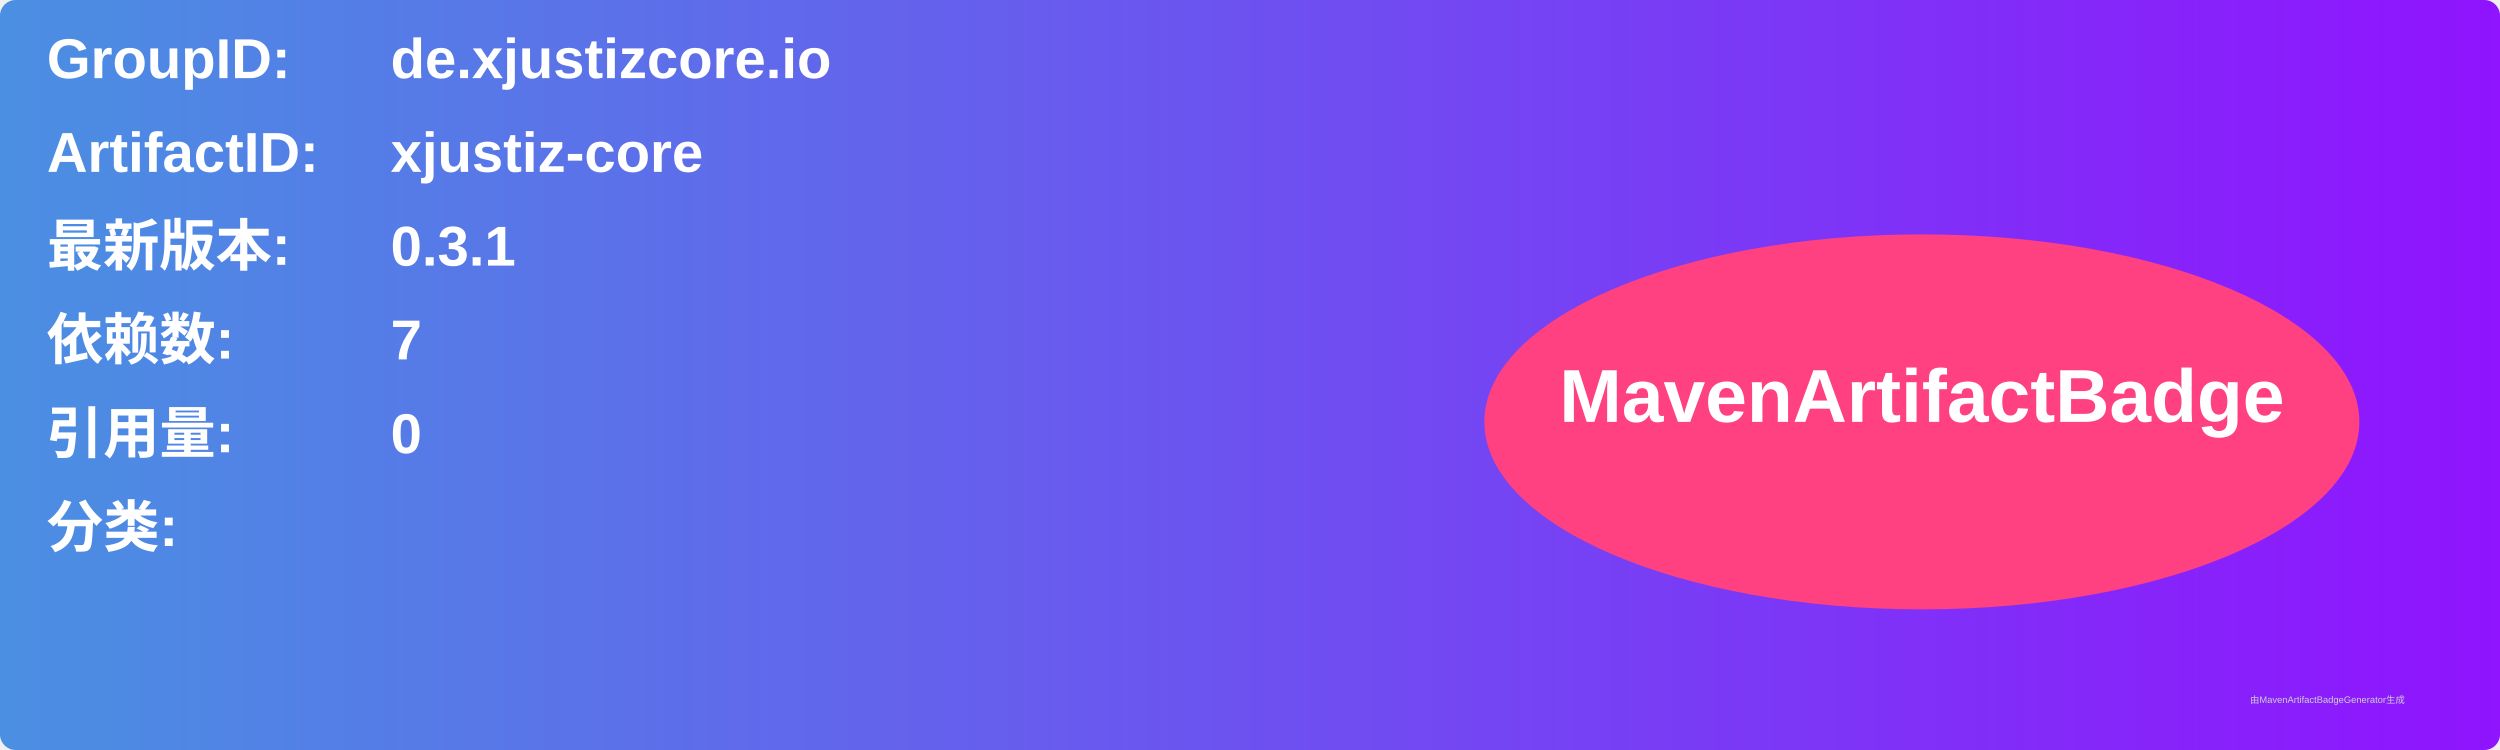
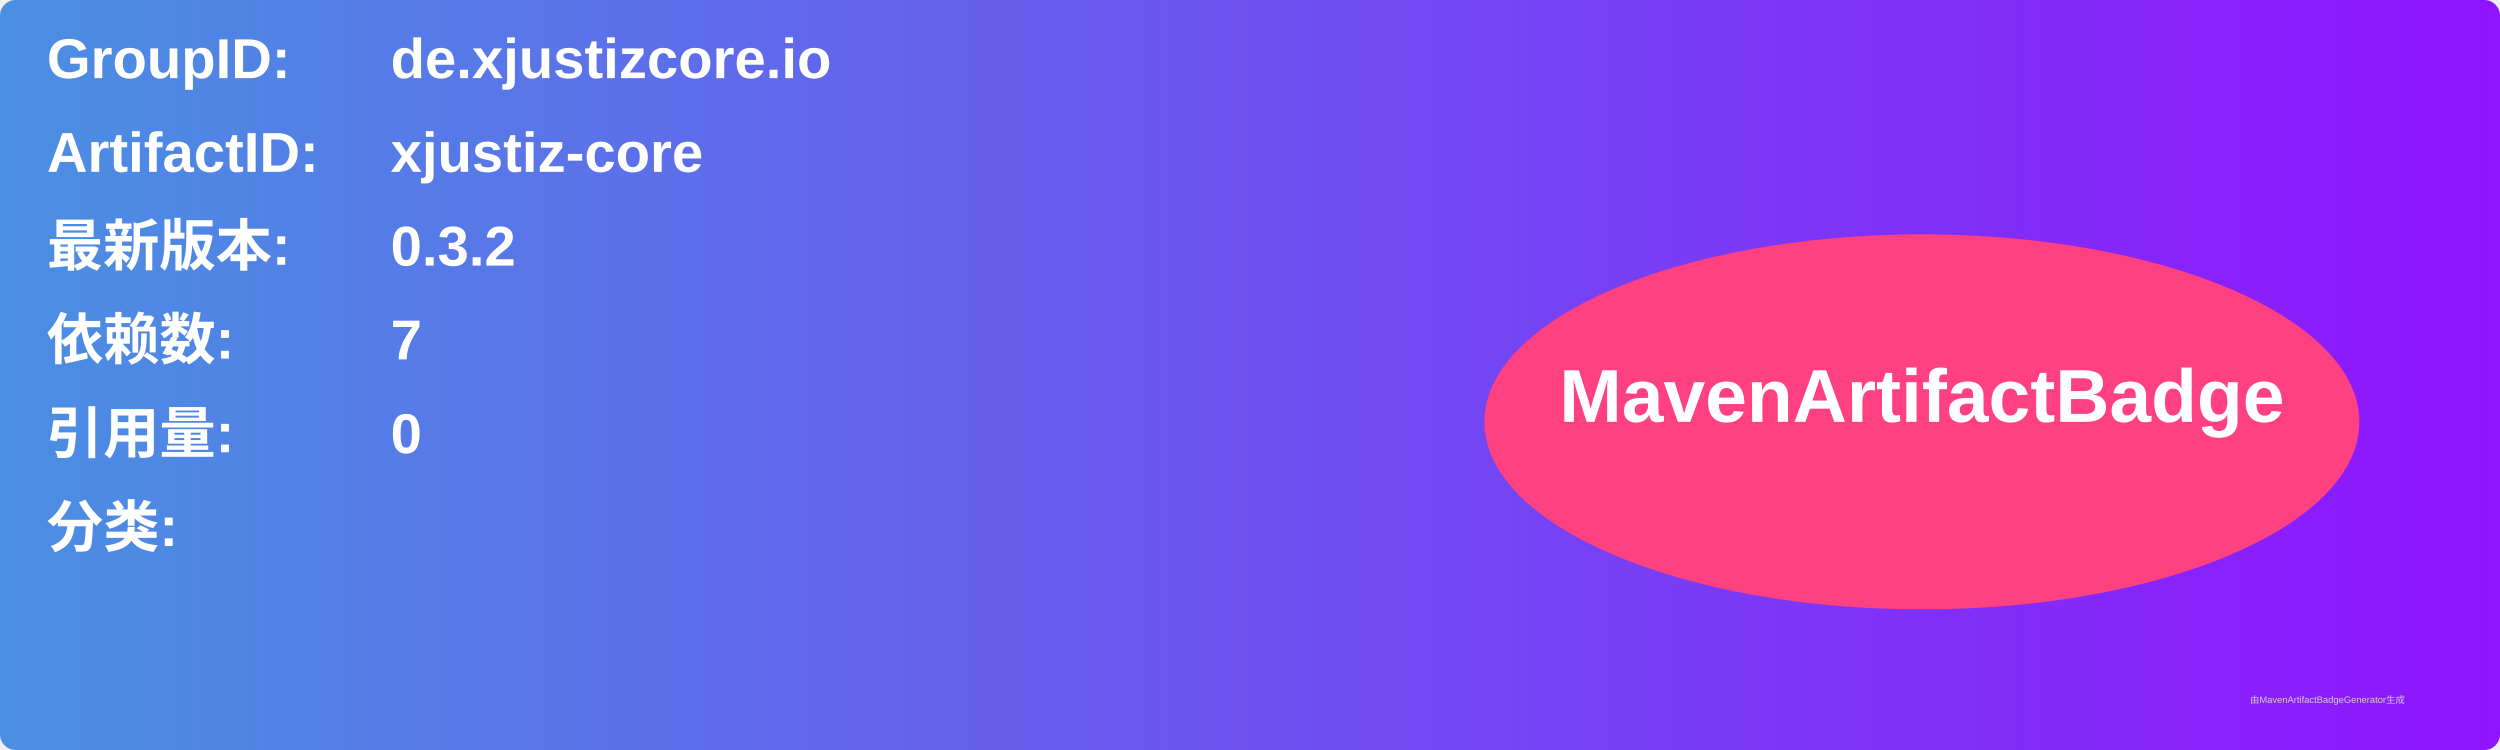
<svg xmlns="http://www.w3.org/2000/svg" width="800" height="240" viewBox="0 0 800 240">
  <linearGradient id="grad" x1="0%" y1="0%" x2="100%" y2="0%">
    <stop offset="0%" stop-color="#4a90e2" />
    <stop offset="100%" stop-color="#9013fe" />
  </linearGradient>
  <rect width="100%" height="100%" rx="5" ry="5" fill="url(#grad)" />
  <g transform="translate(15, 15)">
    <text x="0" y="10" font-family="Arial" font-size="18" fill="white" font-weight="bold" width="260">GroupID:</text>
    <text x="110" y="10" font-family="Arial" font-size="18" fill="white" font-weight="bold" width="460">de.xjustizcore.io</text>
    <text x="0" y="40" font-family="Arial" font-size="18" fill="white" font-weight="bold" width="260">ArtifactID:</text>
    <text x="110" y="40" font-family="Arial" font-size="18" fill="white" font-weight="bold" width="460">xjustiz-core</text>
    <text x="0" y="70" font-family="Arial" font-size="18" fill="white" font-weight="bold">最新版本:</text>
    <text x="110" y="70" font-family="Arial" font-size="18" fill="white" font-weight="bold">
-       <tspan font-weight="bold">0.3.1</tspan>
+       <tspan font-weight="bold">0.3.2</tspan>
    </text>
    <text x="0" y="100" font-family="Arial" font-size="18" fill="white" font-weight="bold">依赖数: </text>
    <text x="110" y="100" font-family="Arial" font-size="18" fill="white">
      <tspan font-weight="bold">7</tspan>
    </text>
    <text x="0" y="130" font-family="Arial" font-size="18" fill="white" font-weight="bold">引用量: </text>
    <text x="110" y="130" font-family="Arial" font-size="18" fill="white">
      <tspan font-weight="bold">0</tspan>
    </text>
    <text x="0" y="160" font-family="Arial" font-size="18" fill="white" font-weight="bold">分类:</text>
    <text x="10" y="190" font-family="Arial" font-size="10" fill="white">
      <tspan font-weight="bold" />
    </text>
    <ellipse cx="600" cy="120" rx="140" ry="60" fill="#ff4081" />
    <text x="600" y="120" text-anchor="middle" font-family="Arial" font-size="24" fill="white" font-weight="bold">MavenArtifactBadge</text>
  </g>
  <text x="720" y="225" font-family="Arial" font-size="3" fill="#d0d0d0">由MavenArtifactBadgeGenerator生成</text>
</svg>
